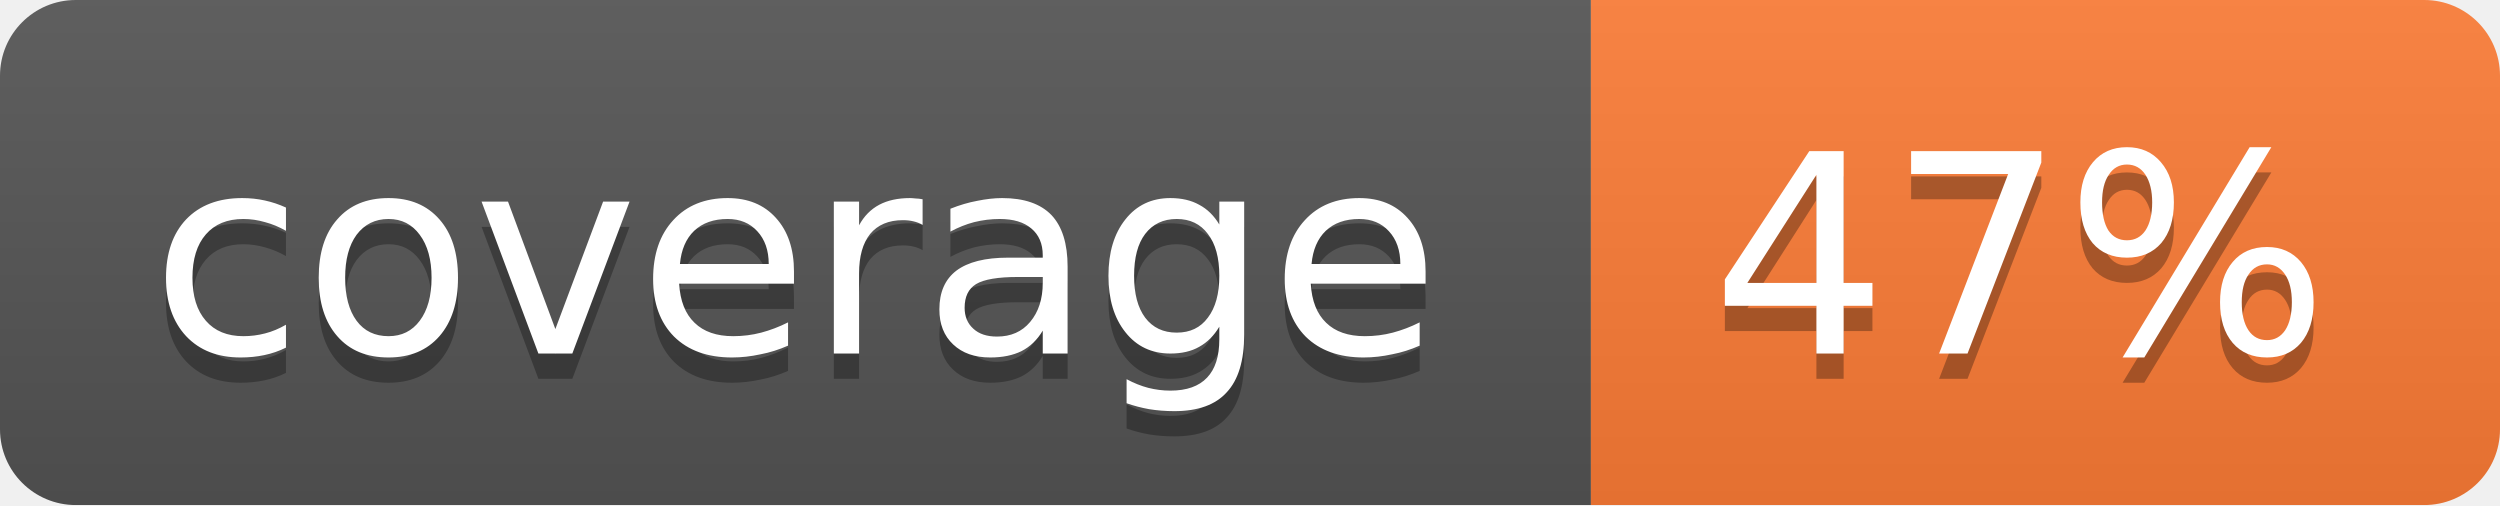
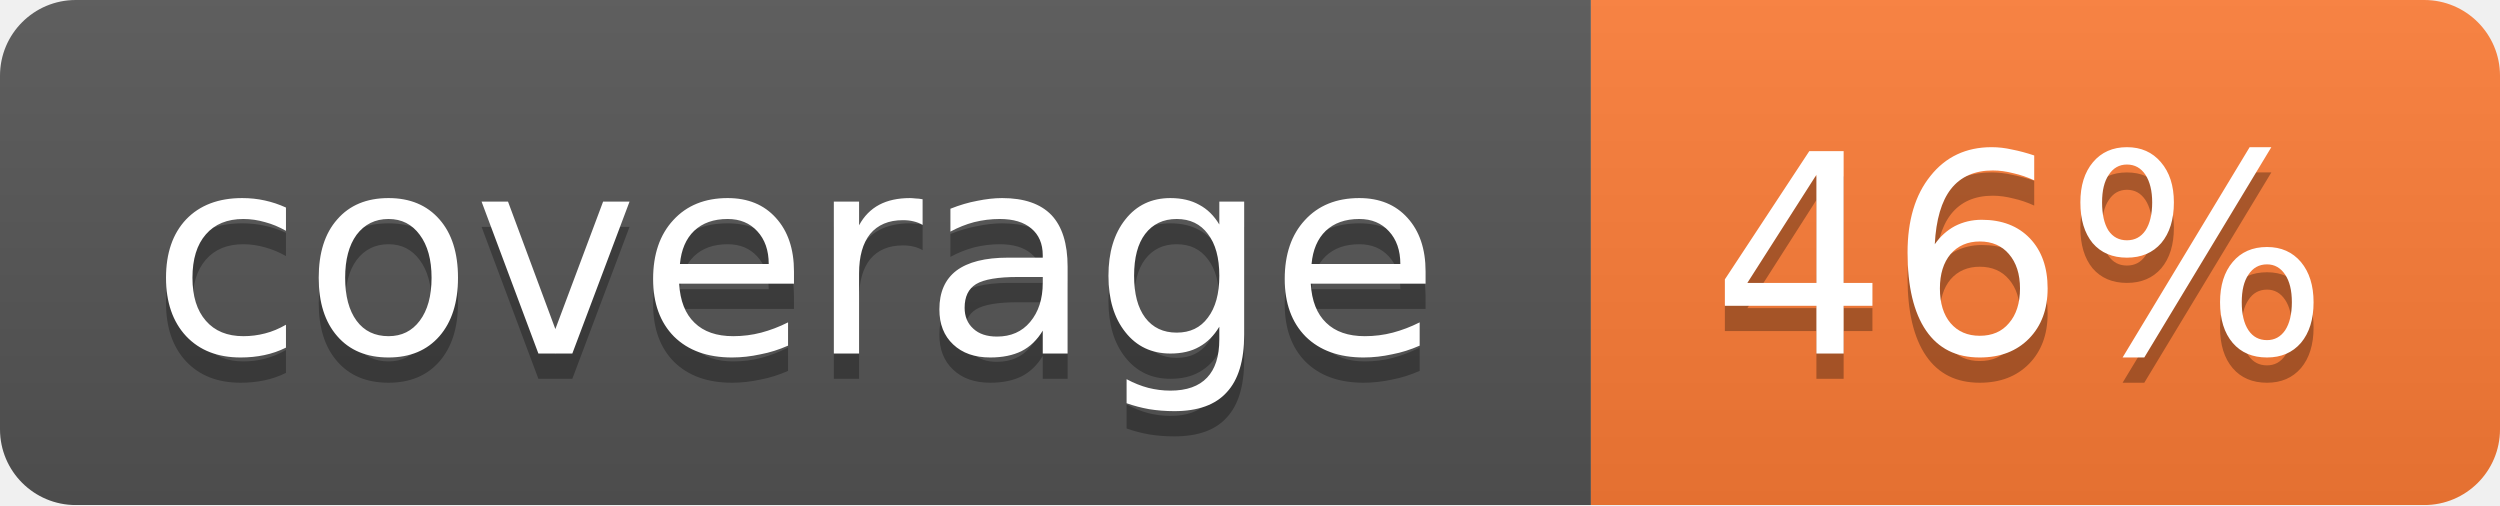
<svg xmlns="http://www.w3.org/2000/svg" width="99" height="20">
  <linearGradient id="b" x2="0" y2="100%">
    <stop offset="0" stop-color="#bbb" stop-opacity=".1" />
    <stop offset="1" stop-opacity=".1" />
  </linearGradient>
  <mask id="a">
    <rect width="99" height="20" rx="3" fill="#fff" />
  </mask>
  <g mask="url(#a)">
    <path fill="#555" d="M0 0h63v20H0z" />
    <path fill="#fe7d37" d="M63 0h36v20H63z" />
    <path fill="url(#b)" d="M0 0h99v20H0z" />
  </g>
  <g fill="#fff" text-anchor="middle" font-family="DejaVu Sans,Verdana,Geneva,sans-serif" font-size="11">
    <text x="31.5" y="15" fill="#010101" fill-opacity=".3">coverage</text>
    <text x="31.5" y="14">coverage</text>
-     <text x="80" y="15" fill="#010101" fill-opacity=".3">47%</text>
-     <text x="80" y="14">47%</text>
+     <text x="80" y="15" fill="#010101" fill-opacity=".3">46%</text>
+     <text x="80" y="14">46%</text>
  </g>
</svg>
